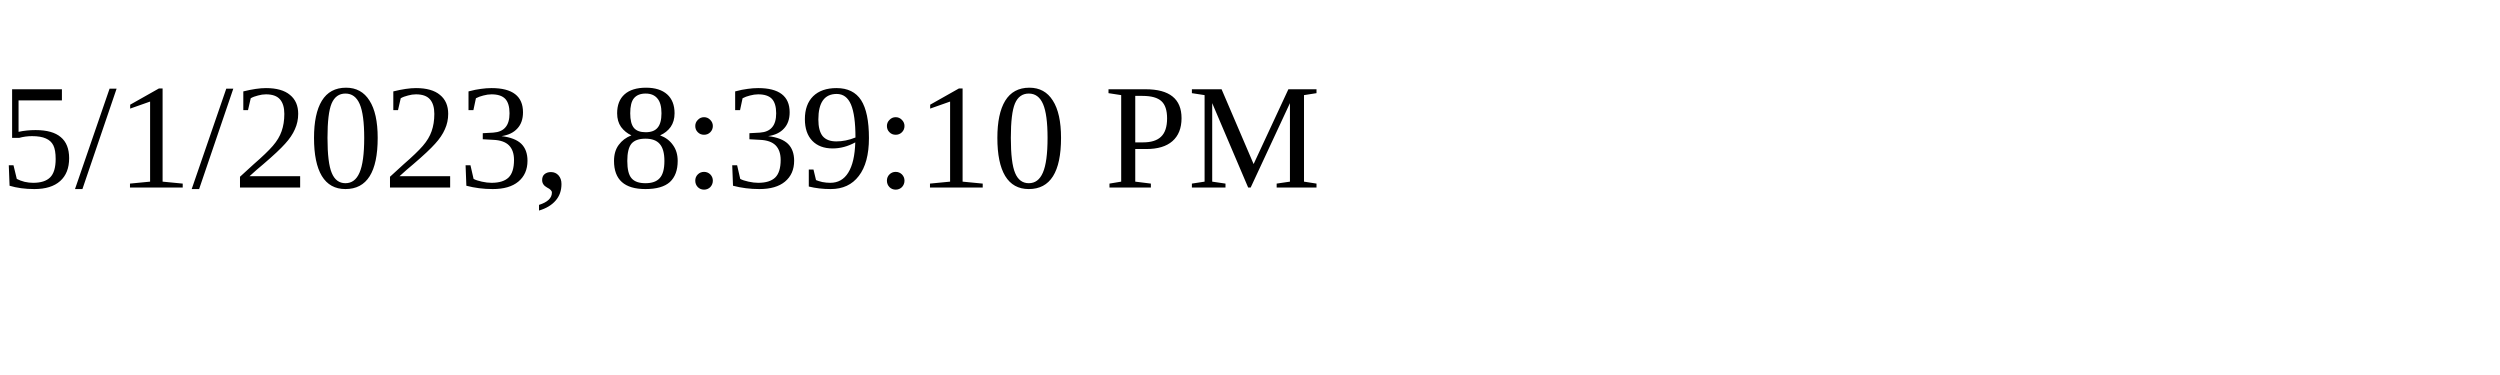
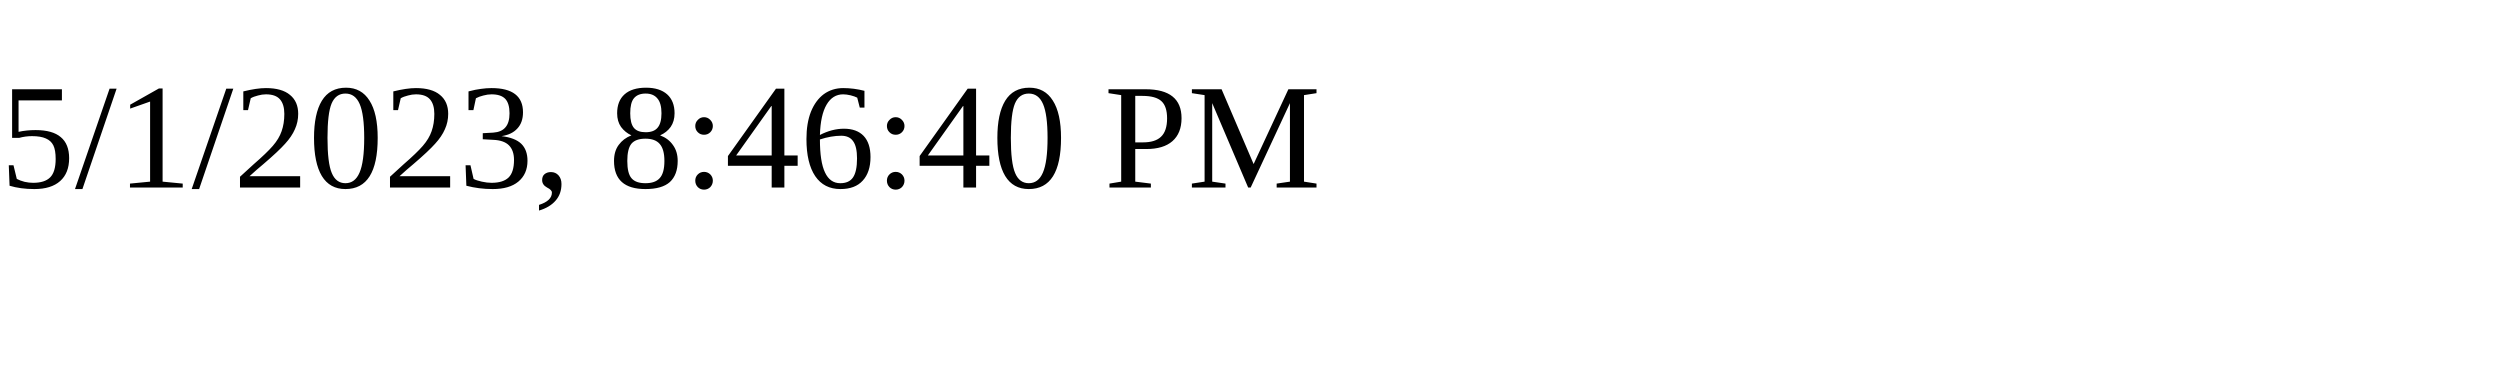
<svg xmlns="http://www.w3.org/2000/svg" height="30" width="200">
-   <text x="0" y="15">5/1/2023, 8:39:10 PM</text>
+   <text x="0" y="15">5/1/2023, 8:46:40 PM</text>
</svg>
